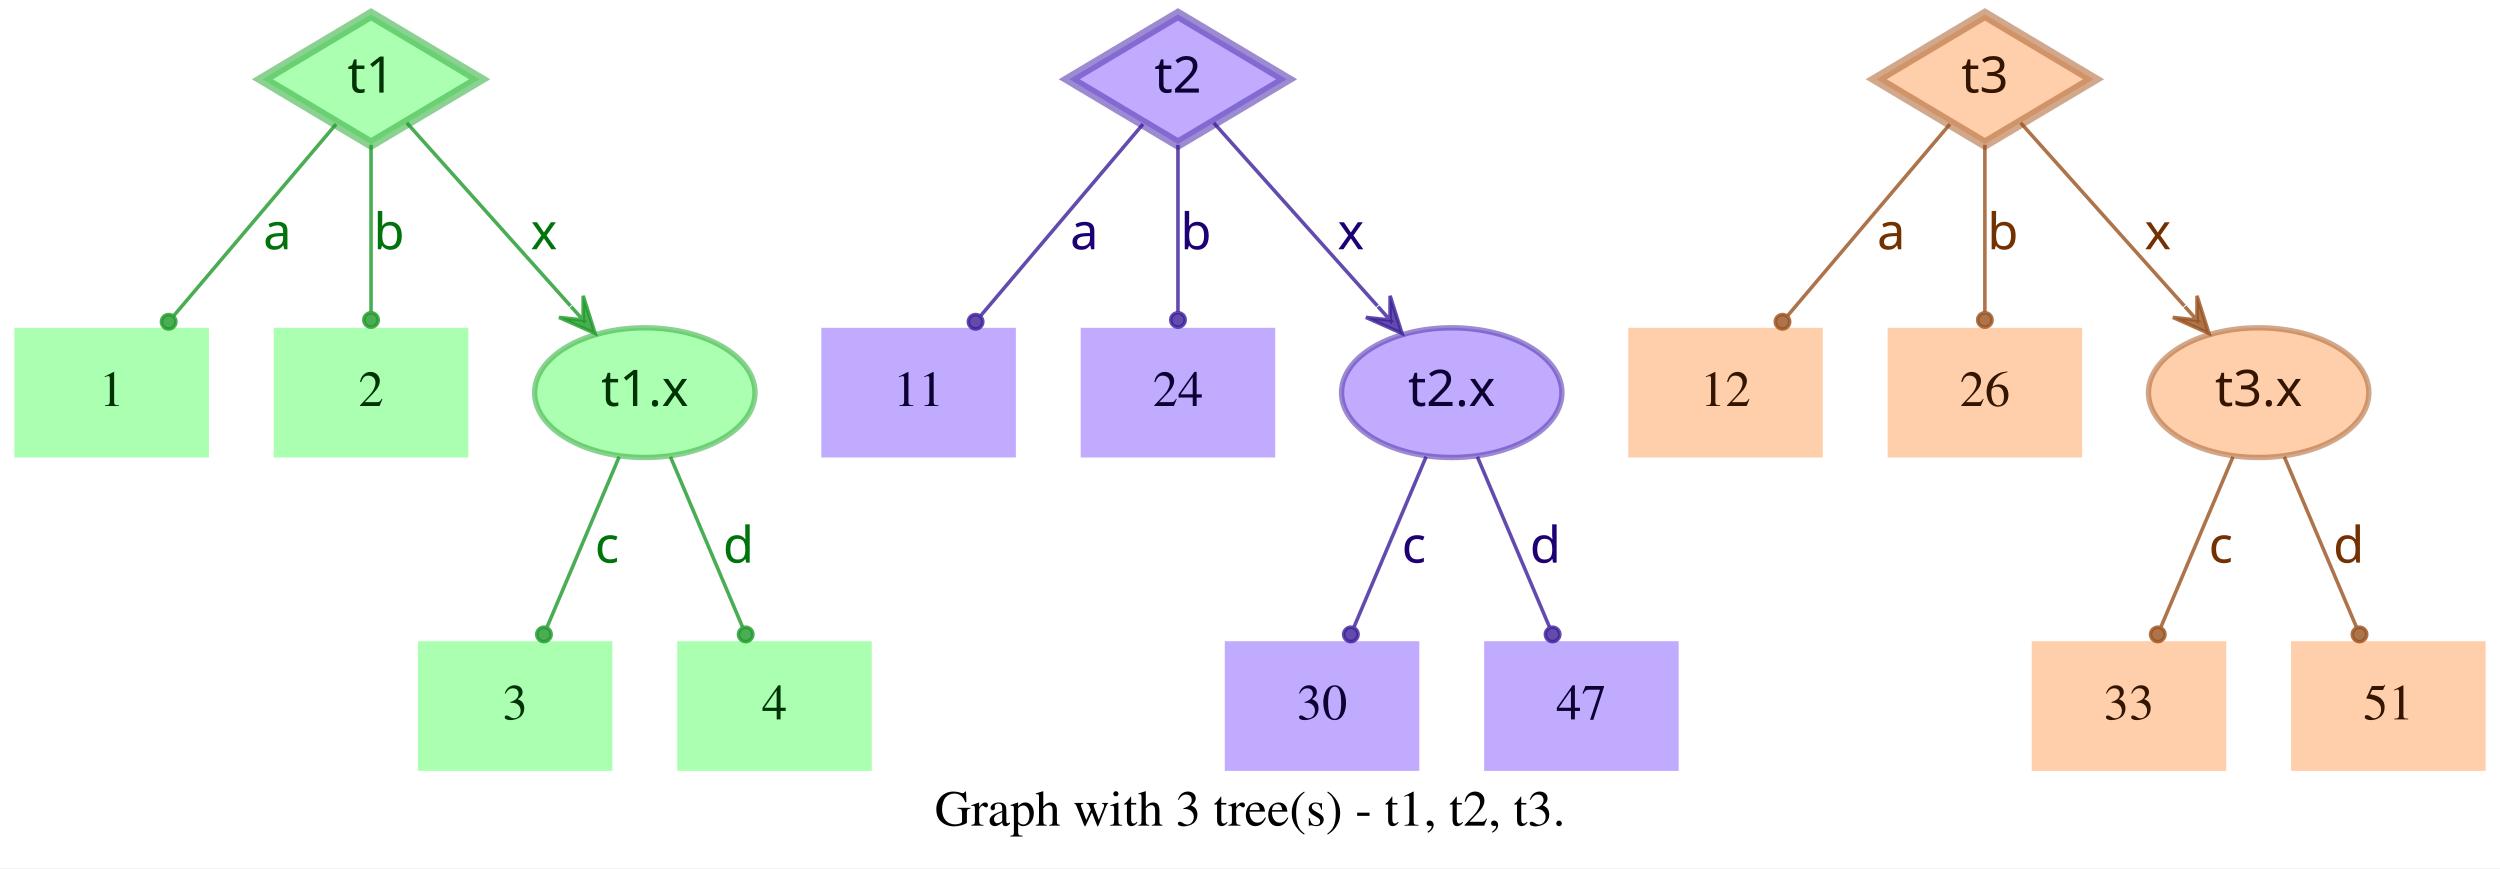
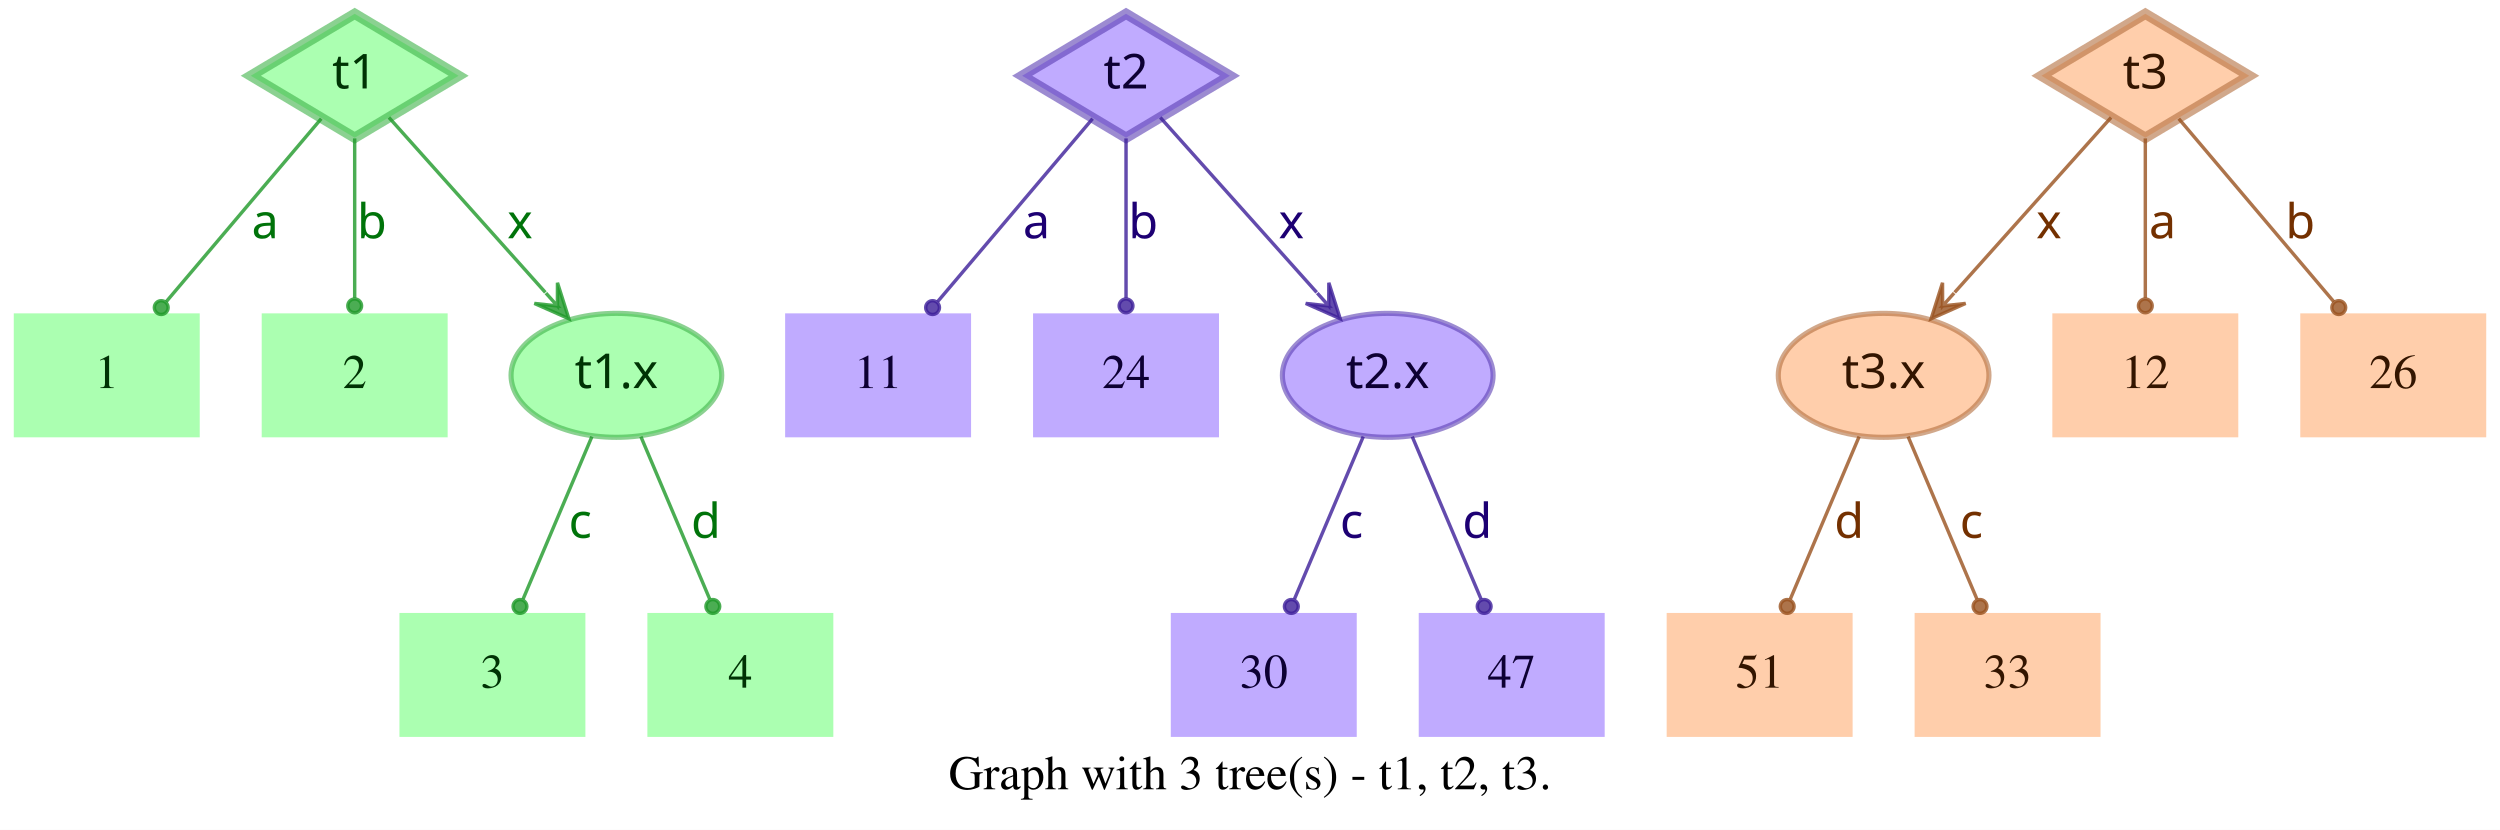
- <svg xmlns="http://www.w3.org/2000/svg" width="694pt" height="241pt" viewBox="0.00 0.00 694.00 241.00">
+ <svg xmlns="http://www.w3.org/2000/svg" width="726pt" height="241pt" viewBox="0.00 0.00 726.00 241.00">
  <g id="graph0" class="graph" transform="scale(1 1) rotate(0) translate(4 237)">
-     <polygon fill="white" stroke="transparent" points="-4,4 -4,-237 690,-237 690,4 -4,4" />
-     <text text-anchor="middle" x="343" y="-7.8" font-family="Times,serif" font-size="14.00">Graph with 3 tree(s) - t1, t2, t3.</text>
+     <polygon fill="white" stroke="transparent" points="-4,4 -4,-237 722,-237 722,4 -4,4" />
+     <text text-anchor="middle" x="359" y="-7.8" font-family="Times,serif" font-size="14.00">Graph with 3 tree(s) - t1, t2, t3.</text>
    <g id="node1" class="node">
      <polygon fill="#73ff7e" fill-opacity="0.6" stroke="#3eb248" stroke-width="3" stroke-opacity="0.6" points="99,-233 68.83,-215 99,-197 129.17,-215 99,-233" />
      <text text-anchor="middle" x="99" y="-211.3" font-family="Times-Roman bold" font-size="14.00" fill="#003304">t1</text>
    </g>
    <g id="node4" class="node">
      <polygon fill="#73ff7e" fill-opacity="0.6" stroke="transparent" stroke-width="1.5" points="54,-146 0,-146 0,-110 54,-110 54,-146" />
      <text text-anchor="middle" x="27" y="-124.3" font-family="Times,serif" font-size="14.00" fill="#003304">1</text>
    </g>
    <g id="edge1" class="edge">
      <path fill="none" stroke="#1f9929" stroke-opacity="0.8" d="M89.29,-202.54C77.77,-188.94 58.37,-166.03 44.27,-149.39" />
      <ellipse fill="#1f9929" fill-opacity="0.8" stroke="#1f9929" stroke-opacity="0.8" cx="42.82" cy="-147.68" rx="2" ry="2" />
      <text text-anchor="middle" x="73" y="-167.8" font-family="Times-Roman bold" font-size="14.00" fill="#00730a">a</text>
    </g>
    <g id="node5" class="node">
      <polygon fill="#73ff7e" fill-opacity="0.6" stroke="transparent" stroke-width="1.5" points="126,-146 72,-146 72,-110 126,-110 126,-146" />
      <text text-anchor="middle" x="99" y="-124.3" font-family="Times,serif" font-size="14.00" fill="#003304">2</text>
    </g>
    <g id="edge2" class="edge">
      <path fill="none" stroke="#1f9929" stroke-opacity="0.8" d="M99,-196.8C99,-183.43 99,-164.82 99,-150.48" />
      <ellipse fill="#1f9929" fill-opacity="0.8" stroke="#1f9929" stroke-opacity="0.8" cx="99" cy="-148.18" rx="2" ry="2" />
      <text text-anchor="middle" x="104" y="-167.8" font-family="Times-Roman bold" font-size="14.00" fill="#00730a">b</text>
    </g>
    <g id="node6" class="node">
      <ellipse fill="#73ff7e" fill-opacity="0.6" stroke="#3eb248" stroke-width="1.5" stroke-opacity="0.6" cx="175" cy="-128" rx="30.59" ry="18" />
      <text text-anchor="middle" x="175" y="-124.3" font-family="Times-Roman bold" font-size="14.00" fill="#003304">t1.x</text>
    </g>
    <g id="edge3" class="edge">
      <path fill="none" stroke="#1f9929" stroke-opacity="0.8" d="M108.94,-202.89C120.42,-190.05 139.62,-168.57 154.37,-152.08" />
      <polygon fill="#1f9929" fill-opacity="0.8" stroke="#1f9929" stroke-opacity="0.8" points="161.2,-144.44 157.89,-154.89 157.87,-148.16 154.53,-151.89 154.53,-151.89 154.53,-151.89 157.87,-148.16 151.18,-148.89 161.2,-144.44 161.2,-144.44" />
      <text text-anchor="middle" x="147" y="-167.8" font-family="Times-Roman bold" font-size="14.00" fill="#00730a">x</text>
    </g>
    <g id="node2" class="node">
      <polygon fill="#9673ff" fill-opacity="0.6" stroke="#5b3eb2" stroke-width="3" stroke-opacity="0.6" points="323,-233 292.83,-215 323,-197 353.17,-215 323,-233" />
      <text text-anchor="middle" x="323" y="-211.3" font-family="Times-Roman bold" font-size="14.00" fill="#0d0033">t2</text>
    </g>
    <g id="node7" class="node">
      <polygon fill="#9673ff" fill-opacity="0.6" stroke="transparent" stroke-width="1.5" points="278,-146 224,-146 224,-110 278,-110 278,-146" />
      <text text-anchor="middle" x="251" y="-124.3" font-family="Times,serif" font-size="14.00" fill="#0d0033">11</text>
    </g>
    <g id="edge4" class="edge">
      <path fill="none" stroke="#3d1f99" stroke-opacity="0.8" d="M313.29,-202.54C301.77,-188.94 282.37,-166.03 268.27,-149.39" />
      <ellipse fill="#3d1f99" fill-opacity="0.8" stroke="#3d1f99" stroke-opacity="0.8" cx="266.82" cy="-147.68" rx="2" ry="2" />
      <text text-anchor="middle" x="297" y="-167.8" font-family="Times-Roman bold" font-size="14.00" fill="#1d0073">a</text>
    </g>
    <g id="node8" class="node">
      <polygon fill="#9673ff" fill-opacity="0.6" stroke="transparent" stroke-width="1.5" points="350,-146 296,-146 296,-110 350,-110 350,-146" />
      <text text-anchor="middle" x="323" y="-124.3" font-family="Times,serif" font-size="14.00" fill="#0d0033">24</text>
    </g>
    <g id="edge5" class="edge">
      <path fill="none" stroke="#3d1f99" stroke-opacity="0.8" d="M323,-196.8C323,-183.43 323,-164.82 323,-150.48" />
      <ellipse fill="#3d1f99" fill-opacity="0.8" stroke="#3d1f99" stroke-opacity="0.8" cx="323" cy="-148.18" rx="2" ry="2" />
      <text text-anchor="middle" x="328" y="-167.8" font-family="Times-Roman bold" font-size="14.00" fill="#1d0073">b</text>
    </g>
    <g id="node9" class="node">
      <ellipse fill="#9673ff" fill-opacity="0.6" stroke="#5b3eb2" stroke-width="1.5" stroke-opacity="0.6" cx="399" cy="-128" rx="30.59" ry="18" />
      <text text-anchor="middle" x="399" y="-124.3" font-family="Times-Roman bold" font-size="14.00" fill="#0d0033">t2.x</text>
    </g>
    <g id="edge6" class="edge">
      <path fill="none" stroke="#3d1f99" stroke-opacity="0.8" d="M332.94,-202.89C344.42,-190.05 363.62,-168.57 378.37,-152.08" />
      <polygon fill="#3d1f99" fill-opacity="0.8" stroke="#3d1f99" stroke-opacity="0.8" points="385.2,-144.44 381.89,-154.89 381.87,-148.16 378.53,-151.89 378.53,-151.89 378.53,-151.89 381.87,-148.16 375.18,-148.89 385.2,-144.44 385.2,-144.44" />
      <text text-anchor="middle" x="371" y="-167.8" font-family="Times-Roman bold" font-size="14.00" fill="#1d0073">x</text>
    </g>
    <g id="node3" class="node">
-       <polygon fill="#ffad73" fill-opacity="0.6" stroke="#b26f3e" stroke-width="3" stroke-opacity="0.6" points="547,-233 516.83,-215 547,-197 577.17,-215 547,-233" />
-       <text text-anchor="middle" x="547" y="-211.3" font-family="Times-Roman bold" font-size="14.00" fill="#331500">t3</text>
+       <polygon fill="#ffad73" fill-opacity="0.6" stroke="#b26f3e" stroke-width="3" stroke-opacity="0.6" points="619,-233 588.83,-215 619,-197 649.17,-215 619,-233" />
+       <text text-anchor="middle" x="619" y="-211.3" font-family="Times-Roman bold" font-size="14.00" fill="#331500">t3</text>
    </g>
    <g id="node10" class="node">
-       <polygon fill="#ffad73" fill-opacity="0.6" stroke="transparent" stroke-width="1.5" points="502,-146 448,-146 448,-110 502,-110 502,-146" />
-       <text text-anchor="middle" x="475" y="-124.3" font-family="Times,serif" font-size="14.00" fill="#331500">12</text>
+       <ellipse fill="#ffad73" fill-opacity="0.6" stroke="#b26f3e" stroke-width="1.5" stroke-opacity="0.6" cx="543" cy="-128" rx="30.59" ry="18" />
+       <text text-anchor="middle" x="543" y="-124.3" font-family="Times-Roman bold" font-size="14.00" fill="#331500">t3.x</text>
    </g>
    <g id="edge7" class="edge">
-       <path fill="none" stroke="#99521f" stroke-opacity="0.8" d="M537.29,-202.54C525.77,-188.94 506.37,-166.03 492.27,-149.39" />
-       <ellipse fill="#99521f" fill-opacity="0.8" stroke="#99521f" stroke-opacity="0.8" cx="490.82" cy="-147.68" rx="2" ry="2" />
-       <text text-anchor="middle" x="521" y="-167.8" font-family="Times-Roman bold" font-size="14.00" fill="#733000">a</text>
+       <path fill="none" stroke="#99521f" stroke-opacity="0.8" d="M609.06,-202.89C597.58,-190.05 578.38,-168.57 563.63,-152.08" />
+       <polygon fill="#99521f" fill-opacity="0.8" stroke="#99521f" stroke-opacity="0.8" points="556.8,-144.44 566.82,-148.89 560.13,-148.16 563.47,-151.89 563.47,-151.89 563.47,-151.89 560.13,-148.16 560.11,-154.89 556.8,-144.44 556.8,-144.44" />
+       <text text-anchor="middle" x="591" y="-167.8" font-family="Times-Roman bold" font-size="14.00" fill="#733000">x</text>
    </g>
    <g id="node11" class="node">
-       <polygon fill="#ffad73" fill-opacity="0.6" stroke="transparent" stroke-width="1.5" points="574,-146 520,-146 520,-110 574,-110 574,-146" />
-       <text text-anchor="middle" x="547" y="-124.3" font-family="Times,serif" font-size="14.00" fill="#331500">26</text>
+       <polygon fill="#ffad73" fill-opacity="0.6" stroke="transparent" stroke-width="1.5" points="646,-146 592,-146 592,-110 646,-110 646,-146" />
+       <text text-anchor="middle" x="619" y="-124.3" font-family="Times,serif" font-size="14.00" fill="#331500">12</text>
    </g>
    <g id="edge8" class="edge">
-       <path fill="none" stroke="#99521f" stroke-opacity="0.8" d="M547,-196.8C547,-183.43 547,-164.82 547,-150.48" />
-       <ellipse fill="#99521f" fill-opacity="0.8" stroke="#99521f" stroke-opacity="0.8" cx="547" cy="-148.18" rx="2" ry="2" />
-       <text text-anchor="middle" x="552" y="-167.8" font-family="Times-Roman bold" font-size="14.00" fill="#733000">b</text>
+       <path fill="none" stroke="#99521f" stroke-opacity="0.8" d="M619,-196.8C619,-183.43 619,-164.82 619,-150.48" />
+       <ellipse fill="#99521f" fill-opacity="0.8" stroke="#99521f" stroke-opacity="0.8" cx="619" cy="-148.18" rx="2" ry="2" />
+       <text text-anchor="middle" x="624" y="-167.8" font-family="Times-Roman bold" font-size="14.00" fill="#733000">a</text>
    </g>
    <g id="node12" class="node">
-       <ellipse fill="#ffad73" fill-opacity="0.6" stroke="#b26f3e" stroke-width="1.5" stroke-opacity="0.6" cx="623" cy="-128" rx="30.59" ry="18" />
-       <text text-anchor="middle" x="623" y="-124.3" font-family="Times-Roman bold" font-size="14.00" fill="#331500">t3.x</text>
+       <polygon fill="#ffad73" fill-opacity="0.6" stroke="transparent" stroke-width="1.5" points="718,-146 664,-146 664,-110 718,-110 718,-146" />
+       <text text-anchor="middle" x="691" y="-124.3" font-family="Times,serif" font-size="14.00" fill="#331500">26</text>
    </g>
    <g id="edge9" class="edge">
-       <path fill="none" stroke="#99521f" stroke-opacity="0.8" d="M556.94,-202.89C568.42,-190.05 587.62,-168.57 602.37,-152.08" />
-       <polygon fill="#99521f" fill-opacity="0.8" stroke="#99521f" stroke-opacity="0.8" points="609.2,-144.44 605.89,-154.89 605.87,-148.16 602.53,-151.89 602.53,-151.89 602.53,-151.89 605.87,-148.16 599.18,-148.89 609.2,-144.44 609.2,-144.44" />
-       <text text-anchor="middle" x="595" y="-167.8" font-family="Times-Roman bold" font-size="14.00" fill="#733000">x</text>
+       <path fill="none" stroke="#99521f" stroke-opacity="0.8" d="M628.71,-202.54C640.23,-188.94 659.63,-166.03 673.73,-149.39" />
+       <ellipse fill="#99521f" fill-opacity="0.8" stroke="#99521f" stroke-opacity="0.8" cx="675.18" cy="-147.68" rx="2" ry="2" />
+       <text text-anchor="middle" x="664" y="-167.8" font-family="Times-Roman bold" font-size="14.00" fill="#733000">b</text>
    </g>
    <g id="node13" class="node">
      <polygon fill="#73ff7e" fill-opacity="0.6" stroke="transparent" stroke-width="1.5" points="166,-59 112,-59 112,-23 166,-23 166,-59" />
      <text text-anchor="middle" x="139" y="-37.3" font-family="Times,serif" font-size="14.00" fill="#003304">3</text>
    </g>
    <g id="edge10" class="edge">
      <path fill="none" stroke="#1f9929" stroke-opacity="0.8" d="M167.89,-110.21C162.16,-96.67 154.07,-77.57 147.9,-63.02" />
      <ellipse fill="#1f9929" fill-opacity="0.8" stroke="#1f9929" stroke-opacity="0.8" cx="147" cy="-60.89" rx="2" ry="2" />
      <text text-anchor="middle" x="164.5" y="-80.8" font-family="Times-Roman bold" font-size="14.00" fill="#00730a">c</text>
    </g>
    <g id="node14" class="node">
      <polygon fill="#73ff7e" fill-opacity="0.6" stroke="transparent" stroke-width="1.5" points="238,-59 184,-59 184,-23 238,-23 238,-59" />
      <text text-anchor="middle" x="211" y="-37.3" font-family="Times,serif" font-size="14.00" fill="#003304">4</text>
    </g>
    <g id="edge11" class="edge">
      <path fill="none" stroke="#1f9929" stroke-opacity="0.8" d="M182.11,-110.21C187.84,-96.67 195.93,-77.57 202.1,-63.02" />
      <ellipse fill="#1f9929" fill-opacity="0.8" stroke="#1f9929" stroke-opacity="0.8" cx="203" cy="-60.89" rx="2" ry="2" />
      <text text-anchor="middle" x="201" y="-80.8" font-family="Times-Roman bold" font-size="14.00" fill="#00730a">d</text>
    </g>
    <g id="node15" class="node">
      <polygon fill="#9673ff" fill-opacity="0.6" stroke="transparent" stroke-width="1.5" points="390,-59 336,-59 336,-23 390,-23 390,-59" />
      <text text-anchor="middle" x="363" y="-37.3" font-family="Times,serif" font-size="14.00" fill="#0d0033">30</text>
    </g>
    <g id="edge12" class="edge">
      <path fill="none" stroke="#3d1f99" stroke-opacity="0.8" d="M391.89,-110.21C386.16,-96.67 378.07,-77.57 371.9,-63.02" />
      <ellipse fill="#3d1f99" fill-opacity="0.8" stroke="#3d1f99" stroke-opacity="0.8" cx="371" cy="-60.89" rx="2" ry="2" />
      <text text-anchor="middle" x="388.5" y="-80.8" font-family="Times-Roman bold" font-size="14.00" fill="#1d0073">c</text>
    </g>
    <g id="node16" class="node">
      <polygon fill="#9673ff" fill-opacity="0.6" stroke="transparent" stroke-width="1.5" points="462,-59 408,-59 408,-23 462,-23 462,-59" />
      <text text-anchor="middle" x="435" y="-37.3" font-family="Times,serif" font-size="14.00" fill="#0d0033">47</text>
    </g>
    <g id="edge13" class="edge">
      <path fill="none" stroke="#3d1f99" stroke-opacity="0.8" d="M406.11,-110.21C411.84,-96.67 419.93,-77.57 426.1,-63.02" />
      <ellipse fill="#3d1f99" fill-opacity="0.8" stroke="#3d1f99" stroke-opacity="0.8" cx="427" cy="-60.89" rx="2" ry="2" />
      <text text-anchor="middle" x="425" y="-80.8" font-family="Times-Roman bold" font-size="14.00" fill="#1d0073">d</text>
    </g>
    <g id="node17" class="node">
-       <polygon fill="#ffad73" fill-opacity="0.6" stroke="transparent" stroke-width="1.5" points="614,-59 560,-59 560,-23 614,-23 614,-59" />
-       <text text-anchor="middle" x="587" y="-37.3" font-family="Times,serif" font-size="14.00" fill="#331500">33</text>
+       <polygon fill="#ffad73" fill-opacity="0.6" stroke="transparent" stroke-width="1.5" points="534,-59 480,-59 480,-23 534,-23 534,-59" />
+       <text text-anchor="middle" x="507" y="-37.3" font-family="Times,serif" font-size="14.00" fill="#331500">51</text>
    </g>
    <g id="edge14" class="edge">
-       <path fill="none" stroke="#99521f" stroke-opacity="0.8" d="M615.89,-110.21C610.16,-96.67 602.07,-77.57 595.9,-63.02" />
-       <ellipse fill="#99521f" fill-opacity="0.8" stroke="#99521f" stroke-opacity="0.8" cx="595" cy="-60.89" rx="2" ry="2" />
-       <text text-anchor="middle" x="612.5" y="-80.8" font-family="Times-Roman bold" font-size="14.00" fill="#733000">c</text>
+       <path fill="none" stroke="#99521f" stroke-opacity="0.8" d="M535.89,-110.21C530.16,-96.67 522.07,-77.57 515.9,-63.02" />
+       <ellipse fill="#99521f" fill-opacity="0.8" stroke="#99521f" stroke-opacity="0.8" cx="515" cy="-60.89" rx="2" ry="2" />
+       <text text-anchor="middle" x="533" y="-80.8" font-family="Times-Roman bold" font-size="14.00" fill="#733000">d</text>
    </g>
    <g id="node18" class="node">
-       <polygon fill="#ffad73" fill-opacity="0.6" stroke="transparent" stroke-width="1.5" points="686,-59 632,-59 632,-23 686,-23 686,-59" />
-       <text text-anchor="middle" x="659" y="-37.3" font-family="Times,serif" font-size="14.00" fill="#331500">51</text>
+       <polygon fill="#ffad73" fill-opacity="0.6" stroke="transparent" stroke-width="1.5" points="606,-59 552,-59 552,-23 606,-23 606,-59" />
+       <text text-anchor="middle" x="579" y="-37.3" font-family="Times,serif" font-size="14.00" fill="#331500">33</text>
    </g>
    <g id="edge15" class="edge">
-       <path fill="none" stroke="#99521f" stroke-opacity="0.8" d="M630.11,-110.21C635.84,-96.67 643.93,-77.57 650.1,-63.02" />
-       <ellipse fill="#99521f" fill-opacity="0.8" stroke="#99521f" stroke-opacity="0.8" cx="651" cy="-60.89" rx="2" ry="2" />
-       <text text-anchor="middle" x="648" y="-80.8" font-family="Times-Roman bold" font-size="14.00" fill="#733000">d</text>
+       <path fill="none" stroke="#99521f" stroke-opacity="0.8" d="M550.11,-110.21C555.84,-96.67 563.93,-77.57 570.1,-63.02" />
+       <ellipse fill="#99521f" fill-opacity="0.8" stroke="#99521f" stroke-opacity="0.8" cx="571" cy="-60.89" rx="2" ry="2" />
+       <text text-anchor="middle" x="568.5" y="-80.8" font-family="Times-Roman bold" font-size="14.00" fill="#733000">c</text>
    </g>
  </g>
</svg>
